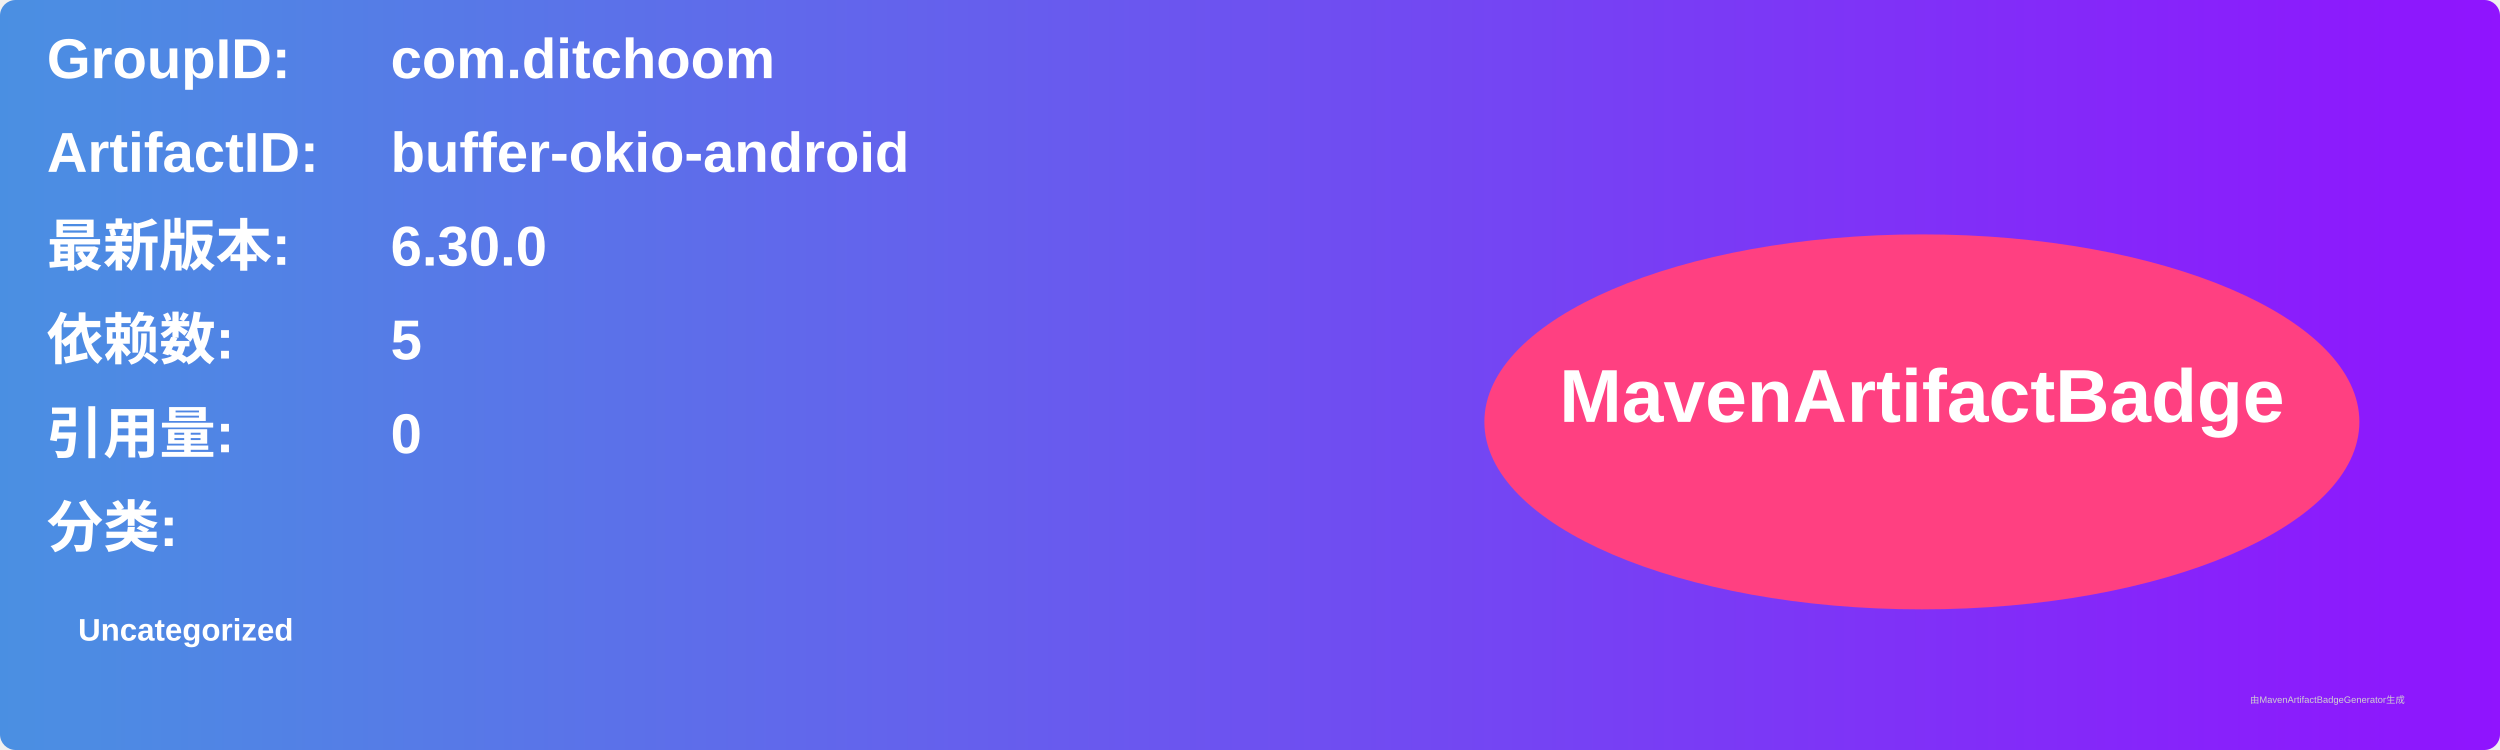
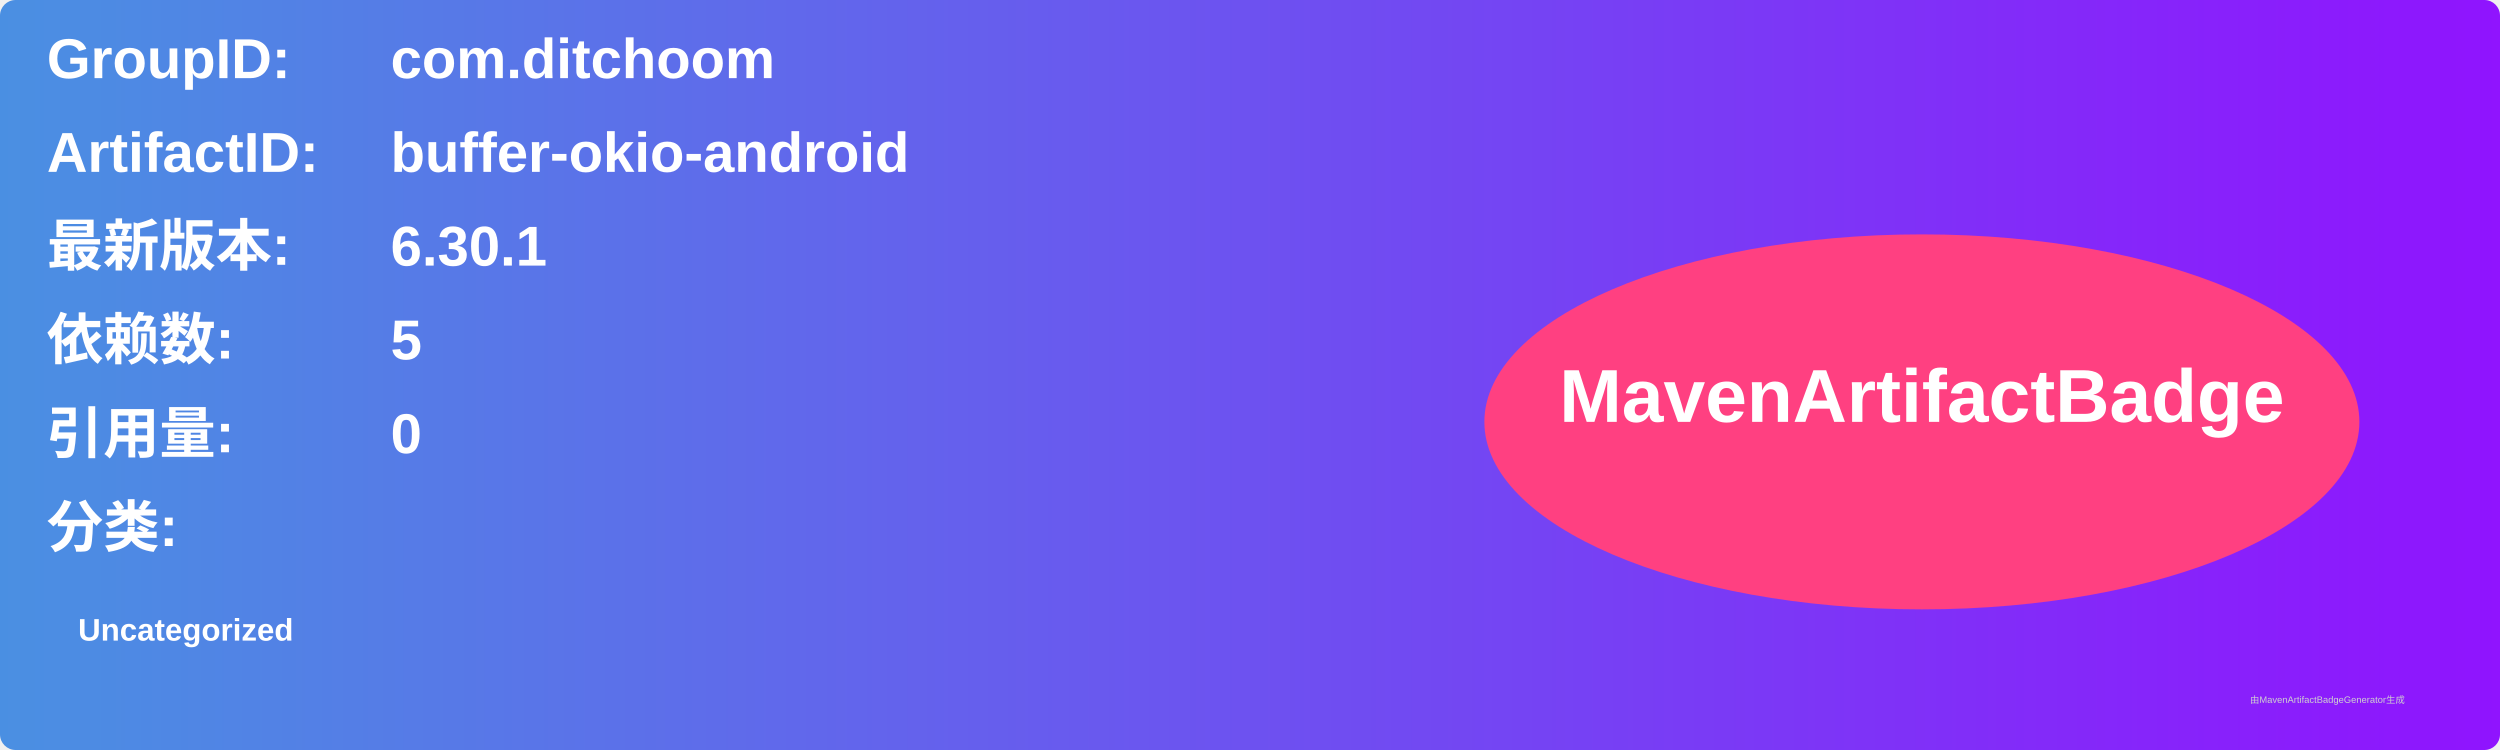
<svg xmlns="http://www.w3.org/2000/svg" width="800" height="240" viewBox="0 0 800 240">
  <linearGradient id="grad" x1="0%" y1="0%" x2="100%" y2="0%">
    <stop offset="0%" stop-color="#4a90e2" />
    <stop offset="100%" stop-color="#9013fe" />
  </linearGradient>
  <rect width="100%" height="100%" rx="5" ry="5" fill="url(#grad)" />
  <g transform="translate(15, 15)">
    <text x="0" y="10" font-family="Arial" font-size="18" fill="white" font-weight="bold" width="260">GroupID:</text>
    <text x="110" y="10" font-family="Arial" font-size="18" fill="white" font-weight="bold" width="460">com.ditchoom</text>
    <text x="0" y="40" font-family="Arial" font-size="18" fill="white" font-weight="bold" width="260">ArtifactID:</text>
    <text x="110" y="40" font-family="Arial" font-size="18" fill="white" font-weight="bold" width="460">buffer-okio-android</text>
    <text x="0" y="70" font-family="Arial" font-size="18" fill="white" font-weight="bold">最新版本:</text>
    <text x="110" y="70" font-family="Arial" font-size="18" fill="white" font-weight="bold">
-       <tspan font-weight="bold">6.30.0</tspan>
+       <tspan font-weight="bold">6.30.1</tspan>
    </text>
    <text x="0" y="100" font-family="Arial" font-size="18" fill="white" font-weight="bold">依赖数: </text>
    <text x="110" y="100" font-family="Arial" font-size="18" fill="white">
      <tspan font-weight="bold">5</tspan>
    </text>
    <text x="0" y="130" font-family="Arial" font-size="18" fill="white" font-weight="bold">引用量: </text>
    <text x="110" y="130" font-family="Arial" font-size="18" fill="white">
      <tspan font-weight="bold">0</tspan>
    </text>
    <text x="0" y="160" font-family="Arial" font-size="18" fill="white" font-weight="bold">分类:</text>
    <text x="10" y="190" font-family="Arial" font-size="10" fill="white">
      <tspan font-weight="bold">Uncategorized</tspan>
    </text>
    <ellipse cx="600" cy="120" rx="140" ry="60" fill="#ff4081" />
    <text x="600" y="120" text-anchor="middle" font-family="Arial" font-size="24" fill="white" font-weight="bold">MavenArtifactBadge</text>
  </g>
  <text x="720" y="225" font-family="Arial" font-size="3" fill="#d0d0d0">由MavenArtifactBadgeGenerator生成</text>
</svg>
